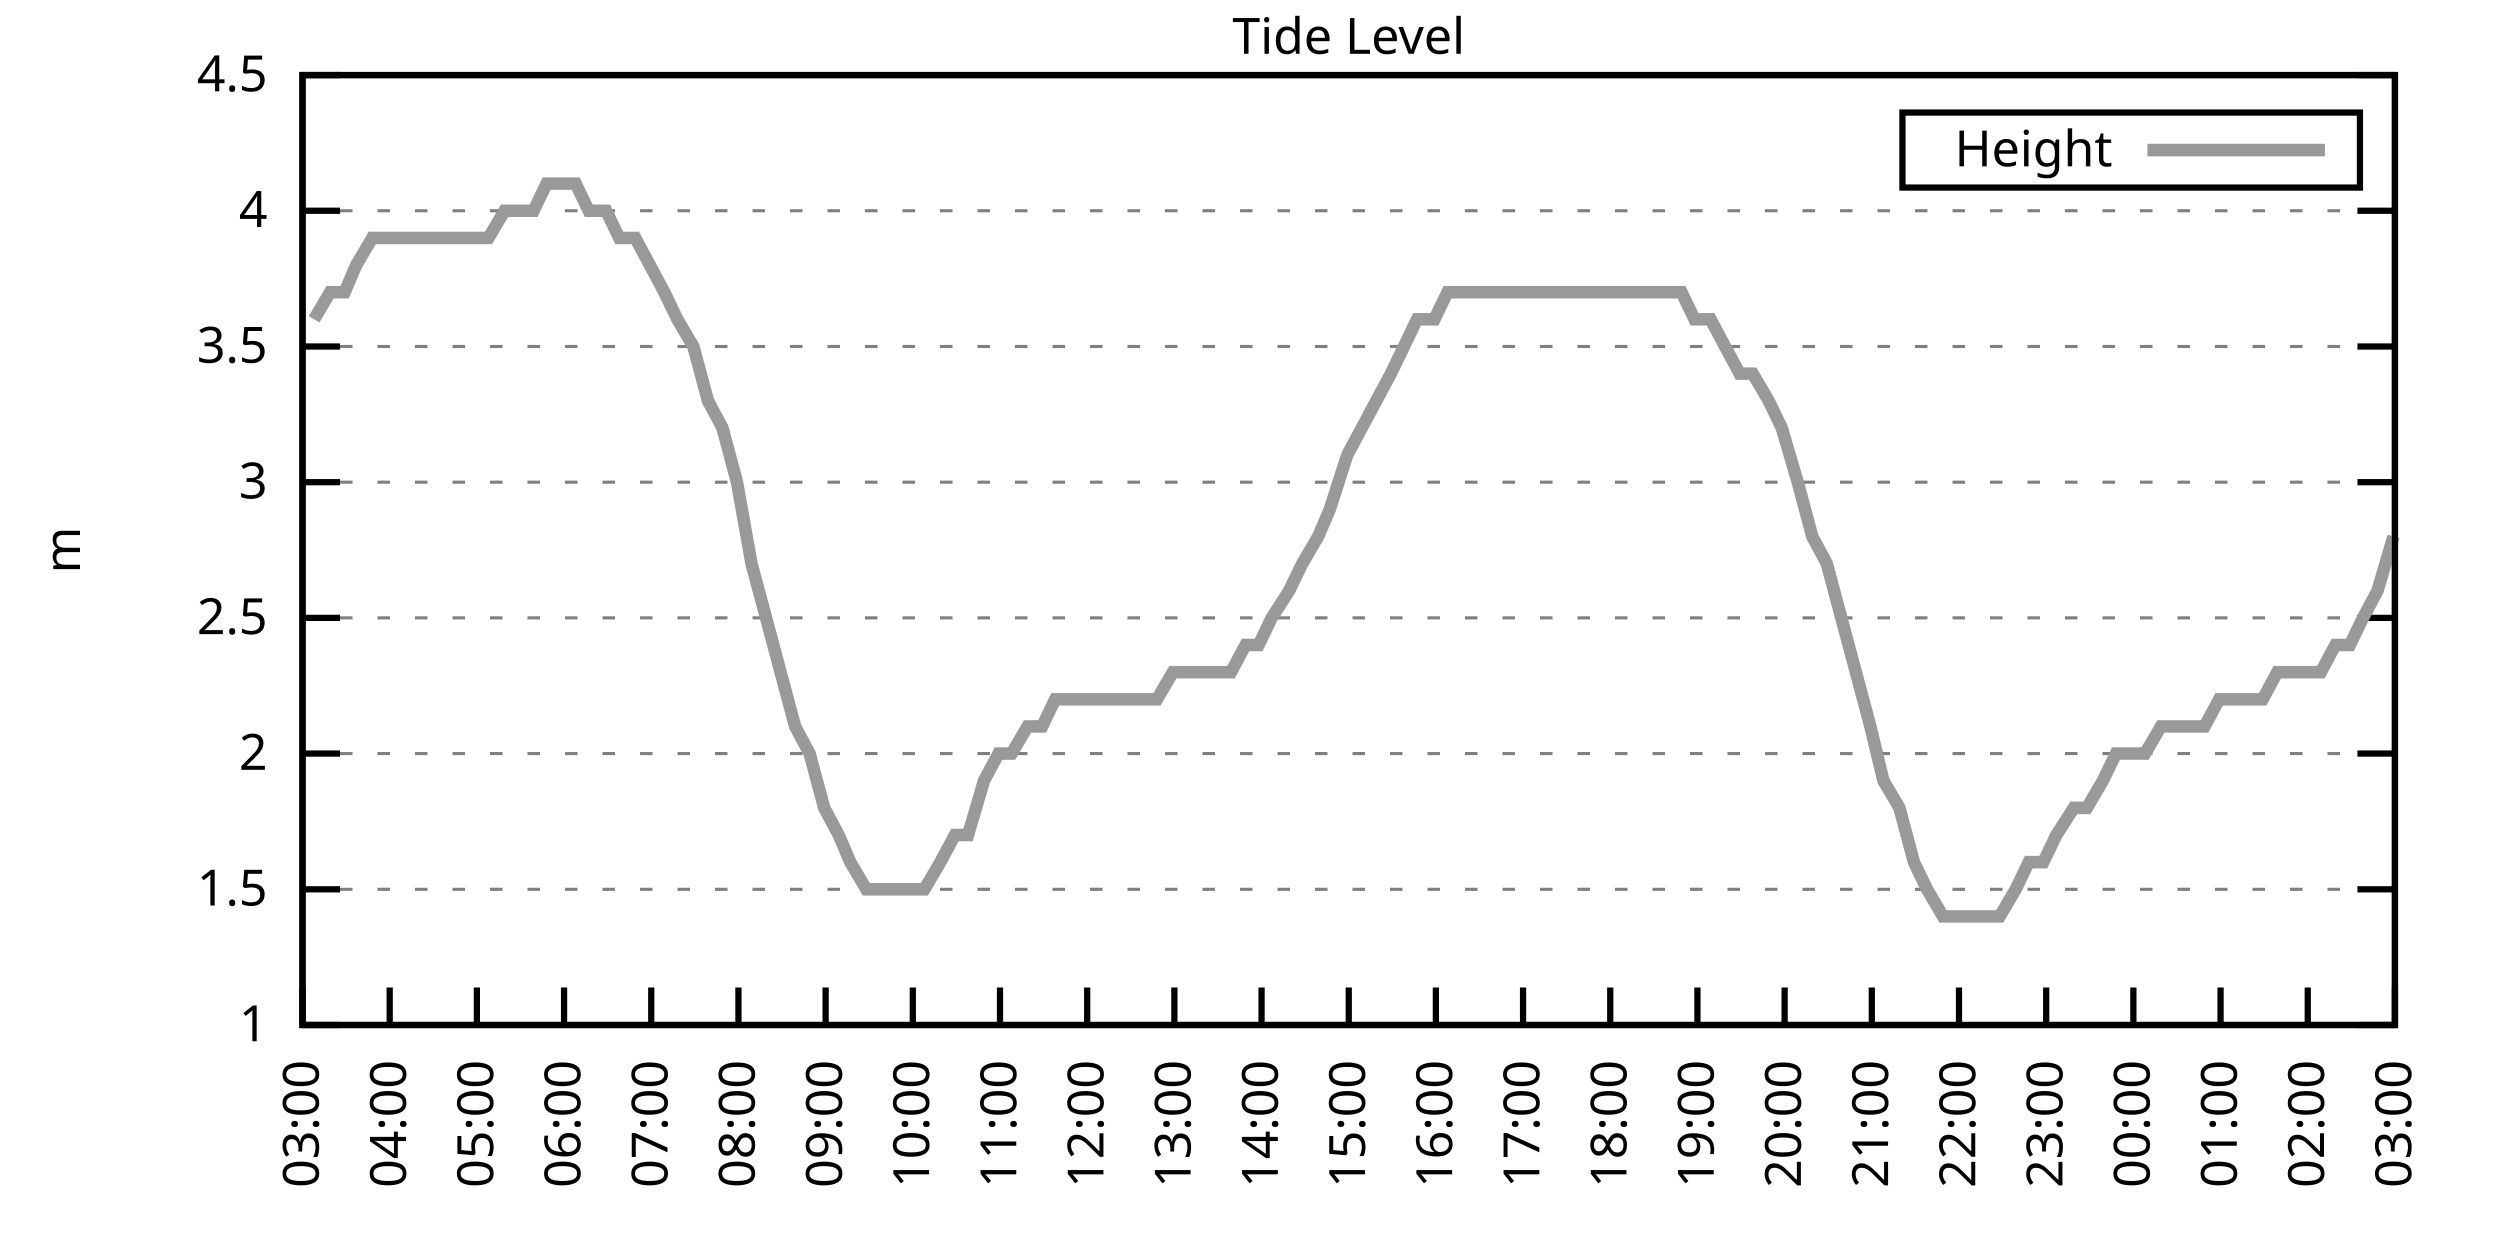
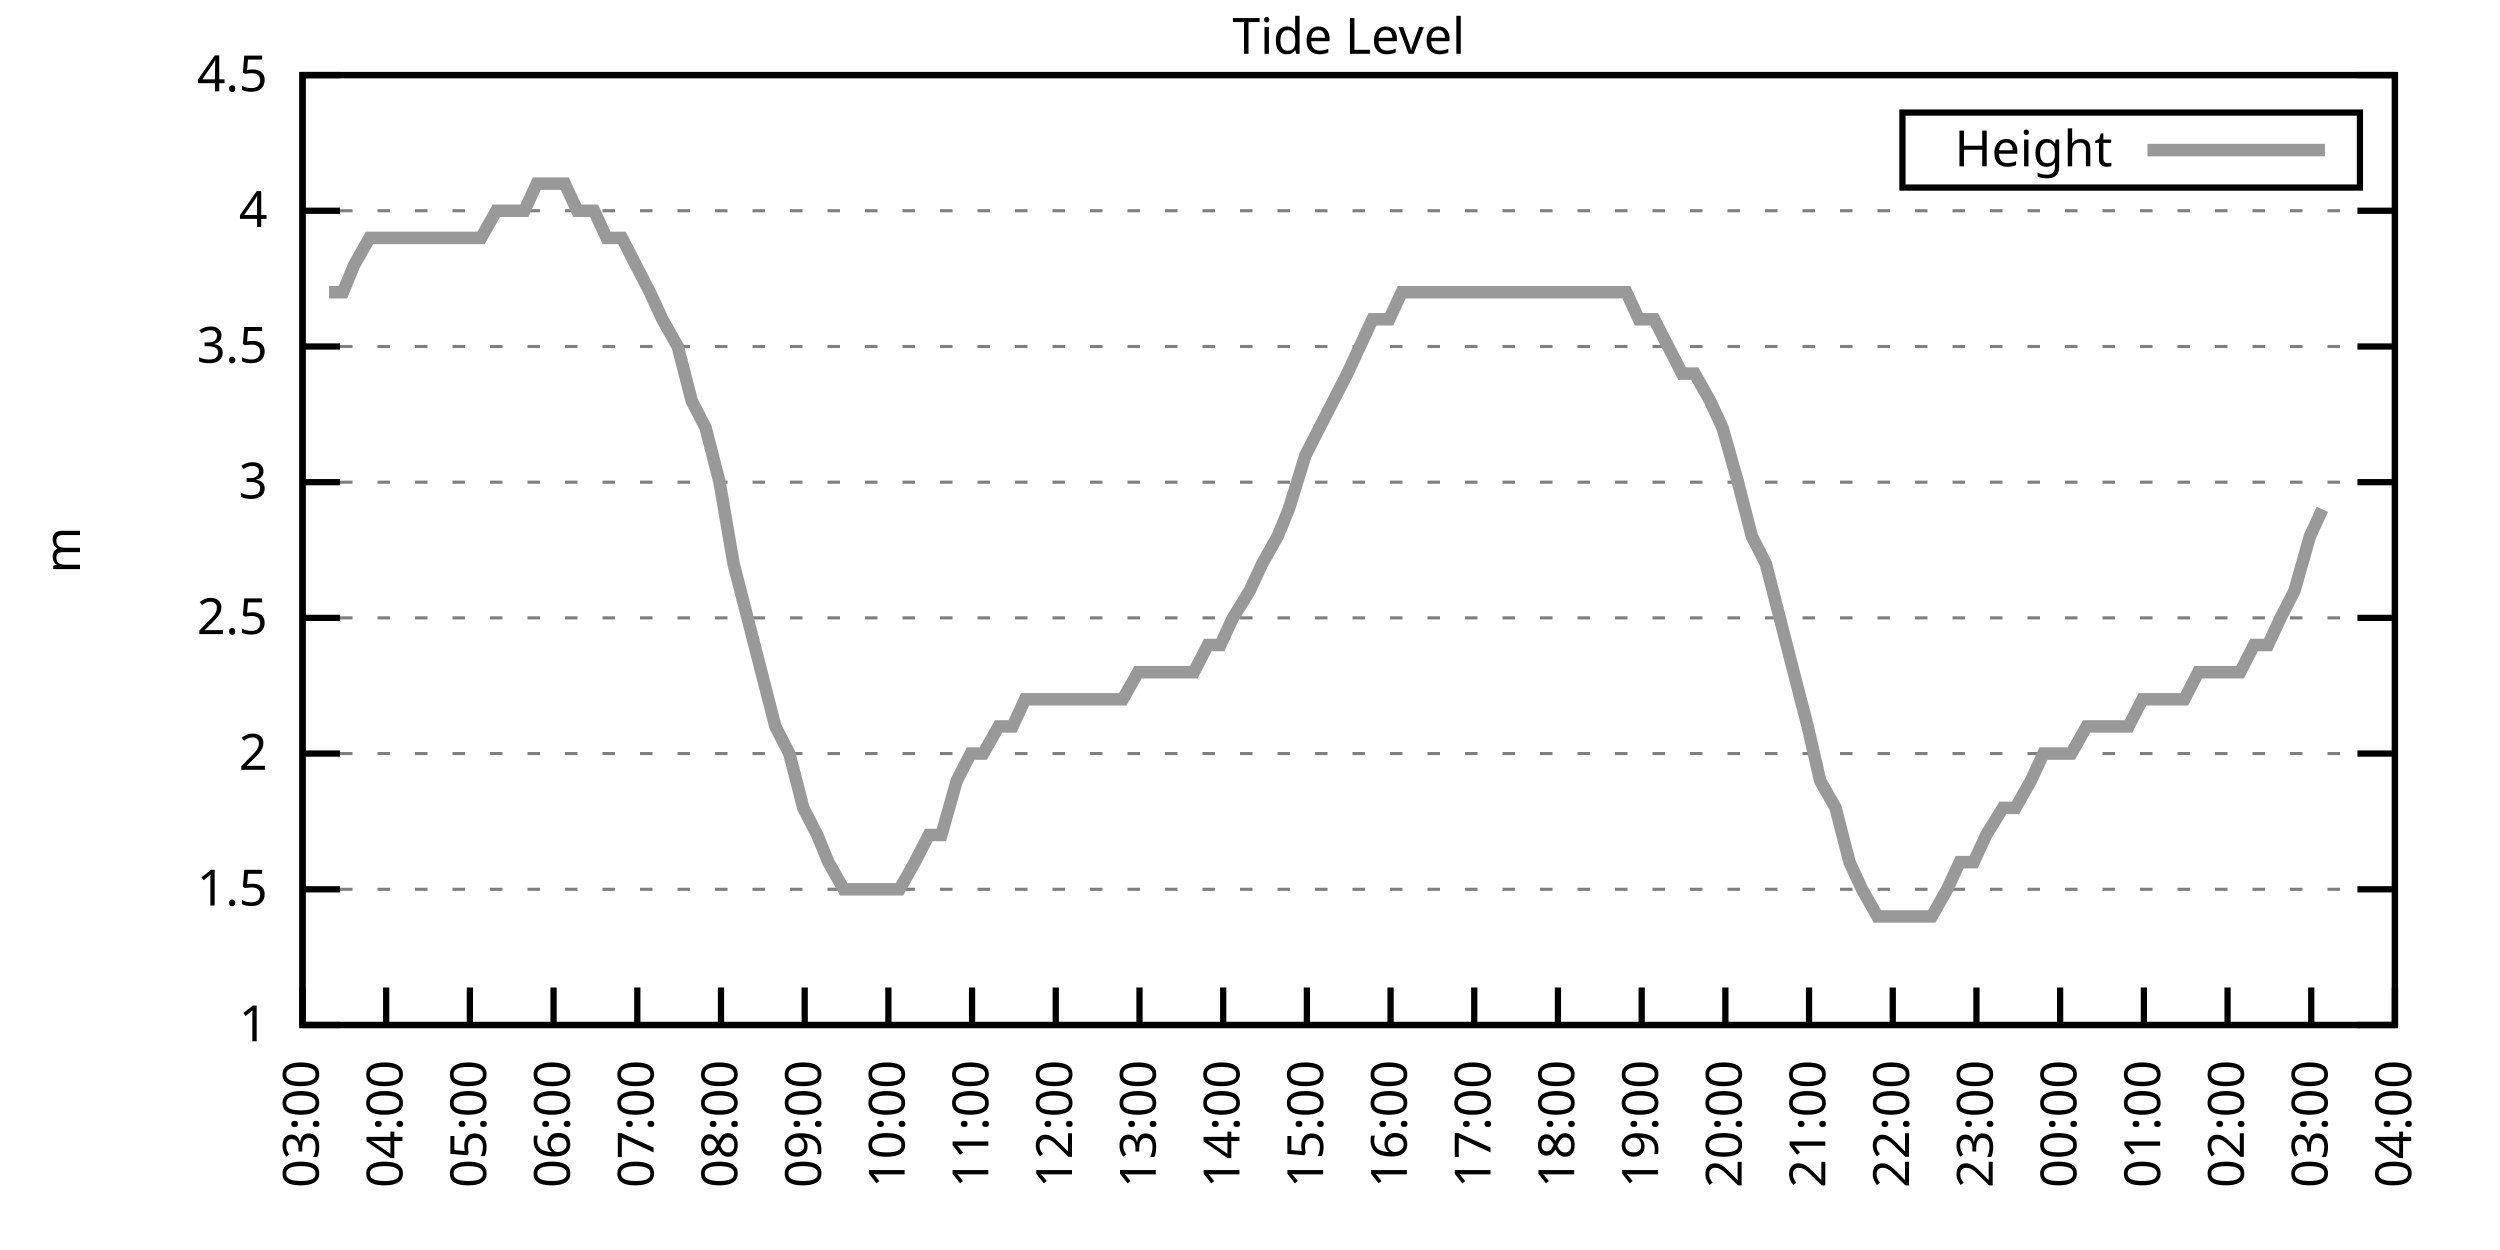
<svg xmlns="http://www.w3.org/2000/svg" xmlns:xlink="http://www.w3.org/1999/xlink" width="400" height="200" viewBox="0 0 400 200">
  <g id="gnuplot_canvas">
    <rect x="0" y="0" width="400" height="200" fill="none" />
    <defs>
      <circle id="gpDot" r="0.5" stroke-width="0.5" stroke="currentColor" />
      <path id="gpPt0" stroke-width="0.333" stroke="currentColor" d="M-1,0 h2 M0,-1 v2" />
      <path id="gpPt1" stroke-width="0.333" stroke="currentColor" d="M-1,-1 L1,1 M1,-1 L-1,1" />
      <path id="gpPt2" stroke-width="0.333" stroke="currentColor" d="M-1,0 L1,0 M0,-1 L0,1 M-1,-1 L1,1 M-1,1 L1,-1" />
      <rect id="gpPt3" stroke-width="0.333" stroke="currentColor" x="-1" y="-1" width="2" height="2" />
      <rect id="gpPt4" stroke-width="0.333" stroke="currentColor" fill="currentColor" x="-1" y="-1" width="2" height="2" />
      <circle id="gpPt5" stroke-width="0.333" stroke="currentColor" cx="0" cy="0" r="1" />
      <use xlink:href="#gpPt5" id="gpPt6" fill="currentColor" stroke="none" />
      <path id="gpPt7" stroke-width="0.333" stroke="currentColor" d="M0,-1.33 L-1.33,0.67 L1.33,0.67 z" />
      <use xlink:href="#gpPt7" id="gpPt8" fill="currentColor" stroke="none" />
      <use xlink:href="#gpPt7" id="gpPt9" stroke="currentColor" transform="rotate(180)" />
      <use xlink:href="#gpPt9" id="gpPt10" fill="currentColor" stroke="none" />
      <use xlink:href="#gpPt3" id="gpPt11" stroke="currentColor" transform="rotate(45)" />
      <use xlink:href="#gpPt11" id="gpPt12" fill="currentColor" stroke="none" />
      <path id="gpPt13" stroke-width="0.333" stroke="currentColor" d="M0,1.330 L1.265,0.411 L0.782,-1.067 L-0.782,-1.076 L-1.265,0.411 z" />
      <use xlink:href="#gpPt13" id="gpPt14" fill="currentColor" stroke="none" />
      <filter id="textbox" filterUnits="objectBoundingBox" x="0" y="0" height="1" width="1">
        <feFlood flood-color="white" flood-opacity="1" result="bgnd" />
        <feComposite in="SourceGraphic" in2="bgnd" operator="atop" />
      </filter>
      <filter id="greybox" filterUnits="objectBoundingBox" x="0" y="0" height="1" width="1">
        <feFlood flood-color="lightgrey" flood-opacity="1" result="grey" />
        <feComposite in="SourceGraphic" in2="grey" operator="atop" />
      </filter>
    </defs>
    <g fill="none" color="white" stroke="currentColor" stroke-width="1.00" stroke-linecap="butt" stroke-linejoin="miter">
</g>
    <g fill="none" color="black" stroke="currentColor" stroke-width="1.00" stroke-linecap="butt" stroke-linejoin="miter">
      <g stroke="none" shape-rendering="crispEdges">
        <polygon fill="rgb(255, 255, 255)" points="48.40,164.00 383.18,164.00 383.18,12.02 48.40,12.02 " />
      </g>
    </g>
    <g fill="none" color="black" stroke="currentColor" stroke-width="1.00" stroke-linecap="butt" stroke-linejoin="miter">
</g>
    <g fill="none" color="black" stroke="black" stroke-width="0.50" stroke-linecap="butt" stroke-linejoin="miter">
</g>
    <g fill="none" color="gray" stroke="currentColor" stroke-width="0.50" stroke-linecap="butt" stroke-linejoin="miter">
      <path stroke="gray" stroke-dasharray="2,4" class="gridline" d="M48.40,164.00 L383.19,164.00  " />
    </g>
    <g fill="none" color="gray" stroke="gray" stroke-width="1.00" stroke-linecap="butt" stroke-linejoin="miter">
</g>
    <g fill="none" color="black" stroke="currentColor" stroke-width="1.00" stroke-linecap="butt" stroke-linejoin="miter">
      <path stroke="black" d="M48.40,164.00 L54.40,164.00 M383.19,164.00 L377.19,164.00  " />
      <g transform="translate(42.80,166.60)" stroke="none" fill="black" font-family="Sans" font-size="8.00" text-anchor="end">
        <text>
          <tspan font-family="Sans"> 1</tspan>
        </text>
      </g>
    </g>
    <g fill="none" color="black" stroke="currentColor" stroke-width="1.00" stroke-linecap="butt" stroke-linejoin="miter">
</g>
    <g fill="none" color="black" stroke="black" stroke-width="0.50" stroke-linecap="butt" stroke-linejoin="miter">
</g>
    <g fill="none" color="gray" stroke="currentColor" stroke-width="0.50" stroke-linecap="butt" stroke-linejoin="miter">
      <path stroke="gray" stroke-dasharray="2,4" class="gridline" d="M48.40,142.29 L383.19,142.29  " />
    </g>
    <g fill="none" color="gray" stroke="gray" stroke-width="1.00" stroke-linecap="butt" stroke-linejoin="miter">
</g>
    <g fill="none" color="black" stroke="currentColor" stroke-width="1.00" stroke-linecap="butt" stroke-linejoin="miter">
      <path stroke="black" d="M48.40,142.29 L54.40,142.29 M383.19,142.29 L377.19,142.29  " />
      <g transform="translate(42.80,144.89)" stroke="none" fill="black" font-family="Sans" font-size="8.00" text-anchor="end">
        <text>
          <tspan font-family="Sans"> 1.5</tspan>
        </text>
      </g>
    </g>
    <g fill="none" color="black" stroke="currentColor" stroke-width="1.00" stroke-linecap="butt" stroke-linejoin="miter">
</g>
    <g fill="none" color="black" stroke="black" stroke-width="0.50" stroke-linecap="butt" stroke-linejoin="miter">
</g>
    <g fill="none" color="gray" stroke="currentColor" stroke-width="0.50" stroke-linecap="butt" stroke-linejoin="miter">
      <path stroke="gray" stroke-dasharray="2,4" class="gridline" d="M48.40,120.57 L383.19,120.57  " />
    </g>
    <g fill="none" color="gray" stroke="gray" stroke-width="1.00" stroke-linecap="butt" stroke-linejoin="miter">
</g>
    <g fill="none" color="black" stroke="currentColor" stroke-width="1.00" stroke-linecap="butt" stroke-linejoin="miter">
      <path stroke="black" d="M48.40,120.57 L54.40,120.57 M383.19,120.57 L377.19,120.57  " />
      <g transform="translate(42.80,123.17)" stroke="none" fill="black" font-family="Sans" font-size="8.00" text-anchor="end">
        <text>
          <tspan font-family="Sans"> 2</tspan>
        </text>
      </g>
    </g>
    <g fill="none" color="black" stroke="currentColor" stroke-width="1.00" stroke-linecap="butt" stroke-linejoin="miter">
</g>
    <g fill="none" color="black" stroke="black" stroke-width="0.50" stroke-linecap="butt" stroke-linejoin="miter">
</g>
    <g fill="none" color="gray" stroke="currentColor" stroke-width="0.50" stroke-linecap="butt" stroke-linejoin="miter">
      <path stroke="gray" stroke-dasharray="2,4" class="gridline" d="M48.40,98.86 L383.19,98.86  " />
    </g>
    <g fill="none" color="gray" stroke="gray" stroke-width="1.00" stroke-linecap="butt" stroke-linejoin="miter">
</g>
    <g fill="none" color="black" stroke="currentColor" stroke-width="1.00" stroke-linecap="butt" stroke-linejoin="miter">
      <path stroke="black" d="M48.40,98.86 L54.40,98.86 M383.19,98.86 L377.19,98.86  " />
      <g transform="translate(42.80,101.46)" stroke="none" fill="black" font-family="Sans" font-size="8.00" text-anchor="end">
        <text>
          <tspan font-family="Sans"> 2.5</tspan>
        </text>
      </g>
    </g>
    <g fill="none" color="black" stroke="currentColor" stroke-width="1.00" stroke-linecap="butt" stroke-linejoin="miter">
</g>
    <g fill="none" color="black" stroke="black" stroke-width="0.50" stroke-linecap="butt" stroke-linejoin="miter">
</g>
    <g fill="none" color="gray" stroke="currentColor" stroke-width="0.50" stroke-linecap="butt" stroke-linejoin="miter">
      <path stroke="gray" stroke-dasharray="2,4" class="gridline" d="M48.40,77.15 L383.19,77.15  " />
    </g>
    <g fill="none" color="gray" stroke="gray" stroke-width="1.00" stroke-linecap="butt" stroke-linejoin="miter">
</g>
    <g fill="none" color="black" stroke="currentColor" stroke-width="1.00" stroke-linecap="butt" stroke-linejoin="miter">
      <path stroke="black" d="M48.40,77.15 L54.40,77.15 M383.19,77.15 L377.19,77.15  " />
      <g transform="translate(42.80,79.75)" stroke="none" fill="black" font-family="Sans" font-size="8.00" text-anchor="end">
        <text>
          <tspan font-family="Sans"> 3</tspan>
        </text>
      </g>
    </g>
    <g fill="none" color="black" stroke="currentColor" stroke-width="1.00" stroke-linecap="butt" stroke-linejoin="miter">
</g>
    <g fill="none" color="black" stroke="black" stroke-width="0.50" stroke-linecap="butt" stroke-linejoin="miter">
</g>
    <g fill="none" color="gray" stroke="currentColor" stroke-width="0.50" stroke-linecap="butt" stroke-linejoin="miter">
      <path stroke="gray" stroke-dasharray="2,4" class="gridline" d="M48.40,55.44 L383.19,55.44  " />
    </g>
    <g fill="none" color="gray" stroke="gray" stroke-width="1.00" stroke-linecap="butt" stroke-linejoin="miter">
</g>
    <g fill="none" color="black" stroke="currentColor" stroke-width="1.00" stroke-linecap="butt" stroke-linejoin="miter">
      <path stroke="black" d="M48.40,55.44 L54.40,55.44 M383.19,55.44 L377.19,55.44  " />
      <g transform="translate(42.80,58.04)" stroke="none" fill="black" font-family="Sans" font-size="8.00" text-anchor="end">
        <text>
          <tspan font-family="Sans"> 3.5</tspan>
        </text>
      </g>
    </g>
    <g fill="none" color="black" stroke="currentColor" stroke-width="1.00" stroke-linecap="butt" stroke-linejoin="miter">
</g>
    <g fill="none" color="black" stroke="black" stroke-width="0.50" stroke-linecap="butt" stroke-linejoin="miter">
</g>
    <g fill="none" color="gray" stroke="currentColor" stroke-width="0.50" stroke-linecap="butt" stroke-linejoin="miter">
      <path stroke="gray" stroke-dasharray="2,4" class="gridline" d="M48.40,33.72 L383.19,33.72  " />
    </g>
    <g fill="none" color="gray" stroke="gray" stroke-width="1.00" stroke-linecap="butt" stroke-linejoin="miter">
</g>
    <g fill="none" color="black" stroke="currentColor" stroke-width="1.00" stroke-linecap="butt" stroke-linejoin="miter">
      <path stroke="black" d="M48.40,33.72 L54.40,33.72 M383.19,33.72 L377.19,33.72  " />
      <g transform="translate(42.80,36.32)" stroke="none" fill="black" font-family="Sans" font-size="8.00" text-anchor="end">
        <text>
          <tspan font-family="Sans"> 4</tspan>
        </text>
      </g>
    </g>
    <g fill="none" color="black" stroke="currentColor" stroke-width="1.00" stroke-linecap="butt" stroke-linejoin="miter">
</g>
    <g fill="none" color="black" stroke="black" stroke-width="0.50" stroke-linecap="butt" stroke-linejoin="miter">
</g>
    <g fill="none" color="gray" stroke="currentColor" stroke-width="0.50" stroke-linecap="butt" stroke-linejoin="miter">
      <path stroke="gray" stroke-dasharray="2,4" class="gridline" d="M48.40,12.01 L383.19,12.01  " />
    </g>
    <g fill="none" color="gray" stroke="gray" stroke-width="1.00" stroke-linecap="butt" stroke-linejoin="miter">
</g>
    <g fill="none" color="black" stroke="currentColor" stroke-width="1.00" stroke-linecap="butt" stroke-linejoin="miter">
      <path stroke="black" d="M48.40,12.01 L54.40,12.01 M383.19,12.01 L377.19,12.01  " />
      <g transform="translate(42.80,14.61)" stroke="none" fill="black" font-family="Sans" font-size="8.00" text-anchor="end">
        <text>
          <tspan font-family="Sans"> 4.5</tspan>
        </text>
      </g>
    </g>
    <g fill="none" color="black" stroke="currentColor" stroke-width="1.00" stroke-linecap="butt" stroke-linejoin="miter">
      <path stroke="black" d="M48.40,164.00 L48.40,158.00  " />
      <g transform="translate(51.00,169.60) rotate(270.00)" stroke="none" fill="black" font-family="Sans" font-size="8.00" text-anchor="end">
        <text>
          <tspan font-family="Sans">03:00</tspan>
        </text>
      </g>
    </g>
    <g fill="none" color="black" stroke="currentColor" stroke-width="1.00" stroke-linecap="butt" stroke-linejoin="miter">
-       <path stroke="black" d="M62.35,164.00 L62.35,158.00  " />
-       <g transform="translate(64.95,169.60) rotate(270.00)" stroke="none" fill="black" font-family="Sans" font-size="8.00" text-anchor="end">
+       <path stroke="black" d="M61.79,164.00 L61.79,158.00  " />
+       <g transform="translate(64.39,169.60) rotate(270.00)" stroke="none" fill="black" font-family="Sans" font-size="8.00" text-anchor="end">
        <text>
          <tspan font-family="Sans">04:00</tspan>
        </text>
      </g>
    </g>
    <g fill="none" color="black" stroke="currentColor" stroke-width="1.00" stroke-linecap="butt" stroke-linejoin="miter">
-       <path stroke="black" d="M76.30,164.00 L76.30,158.00  " />
-       <g transform="translate(78.90,169.60) rotate(270.00)" stroke="none" fill="black" font-family="Sans" font-size="8.00" text-anchor="end">
+       <path stroke="black" d="M75.18,164.00 L75.18,158.00  " />
+       <g transform="translate(77.78,169.60) rotate(270.00)" stroke="none" fill="black" font-family="Sans" font-size="8.00" text-anchor="end">
        <text>
          <tspan font-family="Sans">05:00</tspan>
        </text>
      </g>
    </g>
    <g fill="none" color="black" stroke="currentColor" stroke-width="1.00" stroke-linecap="butt" stroke-linejoin="miter">
-       <path stroke="black" d="M90.25,164.00 L90.25,158.00  " />
-       <g transform="translate(92.85,169.60) rotate(270.00)" stroke="none" fill="black" font-family="Sans" font-size="8.00" text-anchor="end">
+       <path stroke="black" d="M88.57,164.00 L88.57,158.00  " />
+       <g transform="translate(91.17,169.60) rotate(270.00)" stroke="none" fill="black" font-family="Sans" font-size="8.00" text-anchor="end">
        <text>
          <tspan font-family="Sans">06:00</tspan>
        </text>
      </g>
    </g>
    <g fill="none" color="black" stroke="currentColor" stroke-width="1.00" stroke-linecap="butt" stroke-linejoin="miter">
-       <path stroke="black" d="M104.20,164.00 L104.20,158.00  " />
-       <g transform="translate(106.80,169.60) rotate(270.00)" stroke="none" fill="black" font-family="Sans" font-size="8.00" text-anchor="end">
+       <path stroke="black" d="M101.97,164.00 L101.97,158.00  " />
+       <g transform="translate(104.57,169.60) rotate(270.00)" stroke="none" fill="black" font-family="Sans" font-size="8.00" text-anchor="end">
        <text>
          <tspan font-family="Sans">07:00</tspan>
        </text>
      </g>
    </g>
    <g fill="none" color="black" stroke="currentColor" stroke-width="1.00" stroke-linecap="butt" stroke-linejoin="miter">
-       <path stroke="black" d="M118.15,164.00 L118.15,158.00  " />
-       <g transform="translate(120.75,169.60) rotate(270.00)" stroke="none" fill="black" font-family="Sans" font-size="8.00" text-anchor="end">
+       <path stroke="black" d="M115.36,164.00 L115.36,158.00  " />
+       <g transform="translate(117.96,169.60) rotate(270.00)" stroke="none" fill="black" font-family="Sans" font-size="8.00" text-anchor="end">
        <text>
          <tspan font-family="Sans">08:00</tspan>
        </text>
      </g>
    </g>
    <g fill="none" color="black" stroke="currentColor" stroke-width="1.00" stroke-linecap="butt" stroke-linejoin="miter">
-       <path stroke="black" d="M132.10,164.00 L132.10,158.00  " />
-       <g transform="translate(134.70,169.60) rotate(270.00)" stroke="none" fill="black" font-family="Sans" font-size="8.00" text-anchor="end">
+       <path stroke="black" d="M128.75,164.00 L128.75,158.00  " />
+       <g transform="translate(131.35,169.60) rotate(270.00)" stroke="none" fill="black" font-family="Sans" font-size="8.00" text-anchor="end">
        <text>
          <tspan font-family="Sans">09:00</tspan>
        </text>
      </g>
    </g>
    <g fill="none" color="black" stroke="currentColor" stroke-width="1.00" stroke-linecap="butt" stroke-linejoin="miter">
-       <path stroke="black" d="M146.05,164.00 L146.05,158.00  " />
-       <g transform="translate(148.65,169.60) rotate(270.00)" stroke="none" fill="black" font-family="Sans" font-size="8.00" text-anchor="end">
+       <path stroke="black" d="M142.14,164.00 L142.14,158.00  " />
+       <g transform="translate(144.74,169.60) rotate(270.00)" stroke="none" fill="black" font-family="Sans" font-size="8.00" text-anchor="end">
        <text>
          <tspan font-family="Sans">10:00</tspan>
        </text>
      </g>
    </g>
    <g fill="none" color="black" stroke="currentColor" stroke-width="1.00" stroke-linecap="butt" stroke-linejoin="miter">
-       <path stroke="black" d="M160.00,164.00 L160.00,158.00  " />
-       <g transform="translate(162.60,169.60) rotate(270.00)" stroke="none" fill="black" font-family="Sans" font-size="8.00" text-anchor="end">
+       <path stroke="black" d="M155.53,164.00 L155.53,158.00  " />
+       <g transform="translate(158.13,169.60) rotate(270.00)" stroke="none" fill="black" font-family="Sans" font-size="8.00" text-anchor="end">
        <text>
          <tspan font-family="Sans">11:00</tspan>
        </text>
      </g>
    </g>
    <g fill="none" color="black" stroke="currentColor" stroke-width="1.00" stroke-linecap="butt" stroke-linejoin="miter">
-       <path stroke="black" d="M173.95,164.00 L173.95,158.00  " />
-       <g transform="translate(176.55,169.60) rotate(270.00)" stroke="none" fill="black" font-family="Sans" font-size="8.00" text-anchor="end">
+       <path stroke="black" d="M168.92,164.00 L168.92,158.00  " />
+       <g transform="translate(171.52,169.60) rotate(270.00)" stroke="none" fill="black" font-family="Sans" font-size="8.00" text-anchor="end">
        <text>
          <tspan font-family="Sans">12:00</tspan>
        </text>
      </g>
    </g>
    <g fill="none" color="black" stroke="currentColor" stroke-width="1.00" stroke-linecap="butt" stroke-linejoin="miter">
-       <path stroke="black" d="M187.90,164.00 L187.90,158.00  " />
-       <g transform="translate(190.50,169.60) rotate(270.00)" stroke="none" fill="black" font-family="Sans" font-size="8.00" text-anchor="end">
+       <path stroke="black" d="M182.32,164.00 L182.32,158.00  " />
+       <g transform="translate(184.92,169.60) rotate(270.00)" stroke="none" fill="black" font-family="Sans" font-size="8.00" text-anchor="end">
        <text>
          <tspan font-family="Sans">13:00</tspan>
        </text>
      </g>
    </g>
    <g fill="none" color="black" stroke="currentColor" stroke-width="1.00" stroke-linecap="butt" stroke-linejoin="miter">
-       <path stroke="black" d="M201.85,164.00 L201.85,158.00  " />
-       <g transform="translate(204.45,169.60) rotate(270.00)" stroke="none" fill="black" font-family="Sans" font-size="8.00" text-anchor="end">
+       <path stroke="black" d="M195.71,164.00 L195.71,158.00  " />
+       <g transform="translate(198.31,169.60) rotate(270.00)" stroke="none" fill="black" font-family="Sans" font-size="8.00" text-anchor="end">
        <text>
          <tspan font-family="Sans">14:00</tspan>
        </text>
      </g>
    </g>
    <g fill="none" color="black" stroke="currentColor" stroke-width="1.00" stroke-linecap="butt" stroke-linejoin="miter">
-       <path stroke="black" d="M215.80,164.00 L215.80,158.00  " />
-       <g transform="translate(218.40,169.60) rotate(270.00)" stroke="none" fill="black" font-family="Sans" font-size="8.00" text-anchor="end">
+       <path stroke="black" d="M209.10,164.00 L209.10,158.00  " />
+       <g transform="translate(211.70,169.60) rotate(270.00)" stroke="none" fill="black" font-family="Sans" font-size="8.00" text-anchor="end">
        <text>
          <tspan font-family="Sans">15:00</tspan>
        </text>
      </g>
    </g>
    <g fill="none" color="black" stroke="currentColor" stroke-width="1.00" stroke-linecap="butt" stroke-linejoin="miter">
-       <path stroke="black" d="M229.74,164.00 L229.74,158.00  " />
-       <g transform="translate(232.34,169.60) rotate(270.00)" stroke="none" fill="black" font-family="Sans" font-size="8.00" text-anchor="end">
+       <path stroke="black" d="M222.49,164.00 L222.49,158.00  " />
+       <g transform="translate(225.09,169.60) rotate(270.00)" stroke="none" fill="black" font-family="Sans" font-size="8.00" text-anchor="end">
        <text>
          <tspan font-family="Sans">16:00</tspan>
        </text>
      </g>
    </g>
    <g fill="none" color="black" stroke="currentColor" stroke-width="1.00" stroke-linecap="butt" stroke-linejoin="miter">
-       <path stroke="black" d="M243.69,164.00 L243.69,158.00  " />
-       <g transform="translate(246.29,169.60) rotate(270.00)" stroke="none" fill="black" font-family="Sans" font-size="8.00" text-anchor="end">
+       <path stroke="black" d="M235.88,164.00 L235.88,158.00  " />
+       <g transform="translate(238.48,169.60) rotate(270.00)" stroke="none" fill="black" font-family="Sans" font-size="8.00" text-anchor="end">
        <text>
          <tspan font-family="Sans">17:00</tspan>
        </text>
      </g>
    </g>
    <g fill="none" color="black" stroke="currentColor" stroke-width="1.00" stroke-linecap="butt" stroke-linejoin="miter">
-       <path stroke="black" d="M257.64,164.00 L257.64,158.00  " />
-       <g transform="translate(260.24,169.60) rotate(270.00)" stroke="none" fill="black" font-family="Sans" font-size="8.00" text-anchor="end">
+       <path stroke="black" d="M249.27,164.00 L249.27,158.00  " />
+       <g transform="translate(251.87,169.60) rotate(270.00)" stroke="none" fill="black" font-family="Sans" font-size="8.00" text-anchor="end">
        <text>
          <tspan font-family="Sans">18:00</tspan>
        </text>
      </g>
    </g>
    <g fill="none" color="black" stroke="currentColor" stroke-width="1.00" stroke-linecap="butt" stroke-linejoin="miter">
-       <path stroke="black" d="M271.59,164.00 L271.59,158.00  " />
-       <g transform="translate(274.19,169.60) rotate(270.00)" stroke="none" fill="black" font-family="Sans" font-size="8.00" text-anchor="end">
+       <path stroke="black" d="M262.67,164.00 L262.67,158.00  " />
+       <g transform="translate(265.27,169.60) rotate(270.00)" stroke="none" fill="black" font-family="Sans" font-size="8.00" text-anchor="end">
        <text>
          <tspan font-family="Sans">19:00</tspan>
        </text>
      </g>
    </g>
    <g fill="none" color="black" stroke="currentColor" stroke-width="1.00" stroke-linecap="butt" stroke-linejoin="miter">
-       <path stroke="black" d="M285.54,164.00 L285.54,158.00  " />
-       <g transform="translate(288.14,169.60) rotate(270.00)" stroke="none" fill="black" font-family="Sans" font-size="8.00" text-anchor="end">
+       <path stroke="black" d="M276.06,164.00 L276.06,158.00  " />
+       <g transform="translate(278.66,169.60) rotate(270.00)" stroke="none" fill="black" font-family="Sans" font-size="8.00" text-anchor="end">
        <text>
          <tspan font-family="Sans">20:00</tspan>
        </text>
      </g>
    </g>
    <g fill="none" color="black" stroke="currentColor" stroke-width="1.00" stroke-linecap="butt" stroke-linejoin="miter">
-       <path stroke="black" d="M299.49,164.00 L299.49,158.00  " />
-       <g transform="translate(302.09,169.60) rotate(270.00)" stroke="none" fill="black" font-family="Sans" font-size="8.00" text-anchor="end">
+       <path stroke="black" d="M289.45,164.00 L289.45,158.00  " />
+       <g transform="translate(292.05,169.60) rotate(270.00)" stroke="none" fill="black" font-family="Sans" font-size="8.00" text-anchor="end">
        <text>
          <tspan font-family="Sans">21:00</tspan>
        </text>
      </g>
    </g>
    <g fill="none" color="black" stroke="currentColor" stroke-width="1.00" stroke-linecap="butt" stroke-linejoin="miter">
-       <path stroke="black" d="M313.44,164.00 L313.44,158.00  " />
-       <g transform="translate(316.04,169.60) rotate(270.00)" stroke="none" fill="black" font-family="Sans" font-size="8.00" text-anchor="end">
+       <path stroke="black" d="M302.84,164.00 L302.84,158.00  " />
+       <g transform="translate(305.44,169.60) rotate(270.00)" stroke="none" fill="black" font-family="Sans" font-size="8.00" text-anchor="end">
        <text>
          <tspan font-family="Sans">22:00</tspan>
        </text>
      </g>
    </g>
    <g fill="none" color="black" stroke="currentColor" stroke-width="1.00" stroke-linecap="butt" stroke-linejoin="miter">
-       <path stroke="black" d="M327.39,164.00 L327.39,158.00  " />
-       <g transform="translate(329.99,169.60) rotate(270.00)" stroke="none" fill="black" font-family="Sans" font-size="8.00" text-anchor="end">
+       <path stroke="black" d="M316.23,164.00 L316.23,158.00  " />
+       <g transform="translate(318.83,169.60) rotate(270.00)" stroke="none" fill="black" font-family="Sans" font-size="8.00" text-anchor="end">
        <text>
          <tspan font-family="Sans">23:00</tspan>
        </text>
      </g>
    </g>
    <g fill="none" color="black" stroke="currentColor" stroke-width="1.00" stroke-linecap="butt" stroke-linejoin="miter">
-       <path stroke="black" d="M341.34,164.00 L341.34,158.00  " />
-       <g transform="translate(343.94,169.60) rotate(270.00)" stroke="none" fill="black" font-family="Sans" font-size="8.00" text-anchor="end">
+       <path stroke="black" d="M329.62,164.00 L329.62,158.00  " />
+       <g transform="translate(332.22,169.60) rotate(270.00)" stroke="none" fill="black" font-family="Sans" font-size="8.00" text-anchor="end">
        <text>
          <tspan font-family="Sans">00:00</tspan>
        </text>
      </g>
    </g>
    <g fill="none" color="black" stroke="currentColor" stroke-width="1.00" stroke-linecap="butt" stroke-linejoin="miter">
-       <path stroke="black" d="M355.29,164.00 L355.29,158.00  " />
-       <g transform="translate(357.89,169.60) rotate(270.00)" stroke="none" fill="black" font-family="Sans" font-size="8.00" text-anchor="end">
+       <path stroke="black" d="M343.02,164.00 L343.02,158.00  " />
+       <g transform="translate(345.62,169.60) rotate(270.00)" stroke="none" fill="black" font-family="Sans" font-size="8.00" text-anchor="end">
        <text>
          <tspan font-family="Sans">01:00</tspan>
        </text>
      </g>
    </g>
    <g fill="none" color="black" stroke="currentColor" stroke-width="1.00" stroke-linecap="butt" stroke-linejoin="miter">
-       <path stroke="black" d="M369.24,164.00 L369.24,158.00  " />
-       <g transform="translate(371.84,169.60) rotate(270.00)" stroke="none" fill="black" font-family="Sans" font-size="8.00" text-anchor="end">
+       <path stroke="black" d="M356.41,164.00 L356.41,158.00  " />
+       <g transform="translate(359.01,169.60) rotate(270.00)" stroke="none" fill="black" font-family="Sans" font-size="8.00" text-anchor="end">
        <text>
          <tspan font-family="Sans">02:00</tspan>
+         </text>
+       </g>
+     </g>
+     <g fill="none" color="black" stroke="currentColor" stroke-width="1.00" stroke-linecap="butt" stroke-linejoin="miter">
+       <path stroke="black" d="M369.80,164.00 L369.80,158.00  " />
+       <g transform="translate(372.40,169.60) rotate(270.00)" stroke="none" fill="black" font-family="Sans" font-size="8.00" text-anchor="end">
+         <text>
+           <tspan font-family="Sans">03:00</tspan>
        </text>
      </g>
    </g>
    <g fill="none" color="black" stroke="currentColor" stroke-width="1.00" stroke-linecap="butt" stroke-linejoin="miter">
      <path stroke="black" d="M383.19,164.00 L383.19,158.00  " />
      <g transform="translate(385.79,169.60) rotate(270.00)" stroke="none" fill="black" font-family="Sans" font-size="8.00" text-anchor="end">
        <text>
-           <tspan font-family="Sans">03:00</tspan>
+           <tspan font-family="Sans">04:00</tspan>
        </text>
      </g>
    </g>
    <g fill="none" color="black" stroke="currentColor" stroke-width="1.00" stroke-linecap="butt" stroke-linejoin="miter">
</g>
    <g fill="none" color="black" stroke="currentColor" stroke-width="1.00" stroke-linecap="butt" stroke-linejoin="miter">
      <path stroke="black" d="M48.40,12.01 L48.40,164.00 L383.19,164.00 L383.19,12.01 L48.40,12.01 Z  " />
    </g>
    <g fill="none" color="black" stroke="currentColor" stroke-width="1.00" stroke-linecap="butt" stroke-linejoin="miter">
</g>
    <g fill="none" color="black" stroke="currentColor" stroke-width="1.00" stroke-linecap="butt" stroke-linejoin="miter">
      <path stroke="black" d="M304.39,30.01 L304.39,18.01 L377.59,18.01 L377.59,30.01 L304.39,30.01 Z  " />
    </g>
    <g id="Tide_level_plot_1">
      <g fill="none" color="white" stroke="black" stroke-width="2.00" stroke-linecap="butt" stroke-linejoin="miter">
</g>
      <g fill="none" color="black" stroke="currentColor" stroke-width="2.00" stroke-linecap="butt" stroke-linejoin="miter">
        <g transform="translate(337.99,26.61)" stroke="none" fill="black" font-family="Sans" font-size="8.00" text-anchor="end">
          <text>
            <tspan font-family="Sans">Height</tspan>
          </text>
        </g>
      </g>
      <g fill="none" color="black" stroke="currentColor" stroke-width="2.00" stroke-linecap="butt" stroke-linejoin="miter">
-         <path stroke="rgb(153, 153, 153)" d="M343.59,24.01 L371.99,24.01 M50.26,51.09 L52.82,46.75 L55.14,46.75 L57.00,42.41 L59.56,38.07 L62.12,38.07   L64.21,38.07 L66.77,38.07 L68.86,38.07 L71.42,38.07 L73.51,38.07 L76.07,38.07 L78.16,38.07 L80.72,33.72   L82.81,33.72 L85.37,33.72 L87.46,29.38 L90.02,29.38 L92.11,29.38 L94.20,33.72 L96.99,33.72 L99.08,38.07   L101.64,38.07 L103.97,42.41 L106.29,46.75 L108.38,51.09 L110.94,55.44 L113.27,64.12 L115.59,68.46 L117.92,77.15   L120.24,90.18 L122.57,98.86 L124.89,107.55 L127.22,116.23 L129.54,120.57 L131.87,129.26 L134.19,133.60 L136.05,137.94   L138.61,142.29 L140.93,142.29 L143.26,142.29 L145.58,142.29 L147.91,142.29 L150.46,137.94 L152.79,133.60 L154.88,133.60   L157.44,124.92 L159.76,120.57 L161.86,120.57 L164.41,116.23 L166.74,116.23 L168.83,111.89 L171.39,111.89 L173.48,111.89   L176.04,111.89 L178.13,111.89 L180.69,111.89 L183.01,111.89 L185.11,111.89 L187.66,107.55 L189.99,107.55 L192.31,107.55   L194.64,107.55 L196.96,107.55 L199.29,103.20 L201.38,103.20 L203.47,98.86 L206.26,94.52 L208.36,90.18 L210.91,85.83   L212.77,81.49 L215.56,72.81 L217.89,68.46 L220.21,64.12 L222.54,59.78 L224.63,55.44 L226.72,51.09 L229.51,51.09   L231.60,46.75 L234.16,46.75 L236.25,46.75 L238.81,46.75 L241.14,46.75 L243.23,46.75 L245.32,46.75 L248.11,46.75   L250.20,46.75 L252.53,46.75 L255.09,46.75 L257.41,46.75 L259.50,46.75 L261.60,46.75 L264.39,46.75 L266.48,46.75   L269.04,46.75 L271.13,51.09 L273.69,51.09 L276.01,55.44 L278.34,59.78 L280.43,59.78 L282.99,64.12 L285.08,68.46   L287.64,77.15 L289.96,85.83 L292.29,90.18 L294.61,98.86 L296.94,107.55 L299.26,116.23 L301.35,124.92 L303.91,129.26   L306.23,137.94 L308.33,142.29 L310.88,146.63 L313.21,146.63 L315.53,146.63 L317.86,146.63 L319.95,146.63 L322.51,142.29   L324.60,137.94 L326.93,137.94 L329.02,133.60 L331.81,129.26 L333.90,129.26 L336.46,124.92 L338.55,120.57 L341.11,120.57   L343.20,120.57 L345.76,116.23 L347.62,116.23 L350.18,116.23 L352.73,116.23 L355.06,111.89 L356.69,111.89 L359.48,111.89   L362.03,111.89 L364.36,107.55 L366.68,107.55 L369.01,107.55 L371.33,107.55 L373.66,103.20 L375.98,103.20 L378.08,98.86   L380.40,94.52 L382.96,85.83  " />
+         <path stroke="rgb(153, 153, 153)" d="M343.59,24.01 L371.99,24.01 M52.64,46.75 L54.87,46.75 L56.66,42.41 L59.11,38.07 L61.57,38.07 L63.58,38.07   L66.03,38.07 L68.04,38.07 L70.50,38.07 L72.50,38.07 L74.96,38.07 L76.97,38.07 L79.42,33.72 L81.43,33.72   L83.89,33.72 L85.90,29.38 L88.35,29.38 L90.36,29.38 L92.37,33.72 L95.05,33.72 L97.06,38.07 L99.51,38.07   L101.74,42.41 L103.98,46.75 L105.98,51.09 L108.44,55.44 L110.67,64.12 L112.90,68.46 L115.13,77.15 L117.37,90.18   L119.60,98.86 L121.83,107.55 L124.06,116.23 L126.29,120.57 L128.53,129.26 L130.76,133.60 L132.54,137.94 L135.00,142.29   L137.23,142.29 L139.46,142.29 L141.69,142.29 L143.93,142.29 L146.38,137.94 L148.61,133.60 L150.62,133.60 L153.08,124.92   L155.31,120.57 L157.32,120.57 L159.77,116.23 L162.01,116.23 L164.01,111.89 L166.47,111.89 L168.48,111.89 L170.93,111.89   L172.94,111.89 L175.40,111.89 L177.63,111.89 L179.64,111.89 L182.09,107.55 L184.32,107.55 L186.56,107.55 L188.79,107.55   L191.02,107.55 L193.25,103.20 L195.26,103.20 L197.27,98.86 L199.95,94.52 L201.96,90.18 L204.41,85.83 L206.20,81.49   L208.88,72.81 L211.11,68.46 L213.34,64.12 L215.57,59.78 L217.58,55.44 L219.59,51.09 L222.27,51.09 L224.28,46.75   L226.73,46.75 L228.74,46.75 L231.20,46.75 L233.43,46.75 L235.44,46.75 L237.44,46.75 L240.12,46.75 L242.13,46.75   L244.36,46.75 L246.82,46.75 L249.05,46.75 L251.06,46.75 L253.07,46.75 L255.75,46.75 L257.76,46.75 L260.21,46.75   L262.22,51.09 L264.67,51.09 L266.91,55.44 L269.14,59.78 L271.15,59.78 L273.60,64.12 L275.61,68.46 L278.07,77.15   L280.30,85.83 L282.53,90.18 L284.76,98.86 L286.99,107.55 L289.23,116.23 L291.23,124.92 L293.69,129.26 L295.92,137.94   L297.93,142.29 L300.39,146.63 L302.62,146.63 L304.85,146.63 L307.08,146.63 L309.09,146.63 L311.54,142.29 L313.55,137.94   L315.79,137.94 L317.79,133.60 L320.47,129.26 L322.48,129.26 L324.94,124.92 L326.95,120.57 L329.40,120.57 L331.41,120.57   L333.86,116.23 L335.65,116.23 L338.10,116.23 L340.56,116.23 L342.79,111.89 L344.35,111.89 L347.03,111.89 L349.49,111.89   L351.72,107.55 L353.95,107.55 L356.18,107.55 L358.42,107.55 L360.65,103.20 L362.88,103.20 L364.89,98.86 L367.12,94.52   L369.58,85.83 L371.58,81.49  " />
      </g>
    </g>
    <g fill="none" color="black" stroke="currentColor" stroke-width="2.00" stroke-linecap="butt" stroke-linejoin="miter">
</g>
    <g fill="none" color="black" stroke="black" stroke-width="1.00" stroke-linecap="butt" stroke-linejoin="miter">
</g>
    <g fill="none" color="black" stroke="currentColor" stroke-width="1.00" stroke-linecap="butt" stroke-linejoin="miter">
      <path stroke="black" d="M48.40,12.01 L48.40,164.00 L383.19,164.00 L383.19,12.01 L48.40,12.01 Z  " />
      <g transform="translate(12.80,88.01) rotate(270.00)" stroke="none" fill="black" font-family="Sans" font-size="8.00" text-anchor="middle">
        <text>
          <tspan font-family="Sans">m</tspan>
        </text>
      </g>
    </g>
    <g fill="none" color="black" stroke="currentColor" stroke-width="1.00" stroke-linecap="butt" stroke-linejoin="miter">
</g>
    <g fill="none" color="black" stroke="currentColor" stroke-width="1.00" stroke-linecap="butt" stroke-linejoin="miter">
      <g transform="translate(215.79,8.61)" stroke="none" fill="black" font-family="Sans" font-size="8.00" text-anchor="middle">
        <text>
          <tspan font-family="Sans">Tide Level</tspan>
        </text>
      </g>
    </g>
    <g fill="none" color="black" stroke="currentColor" stroke-width="1.00" stroke-linecap="butt" stroke-linejoin="miter">
</g>
  </g>
</svg>
